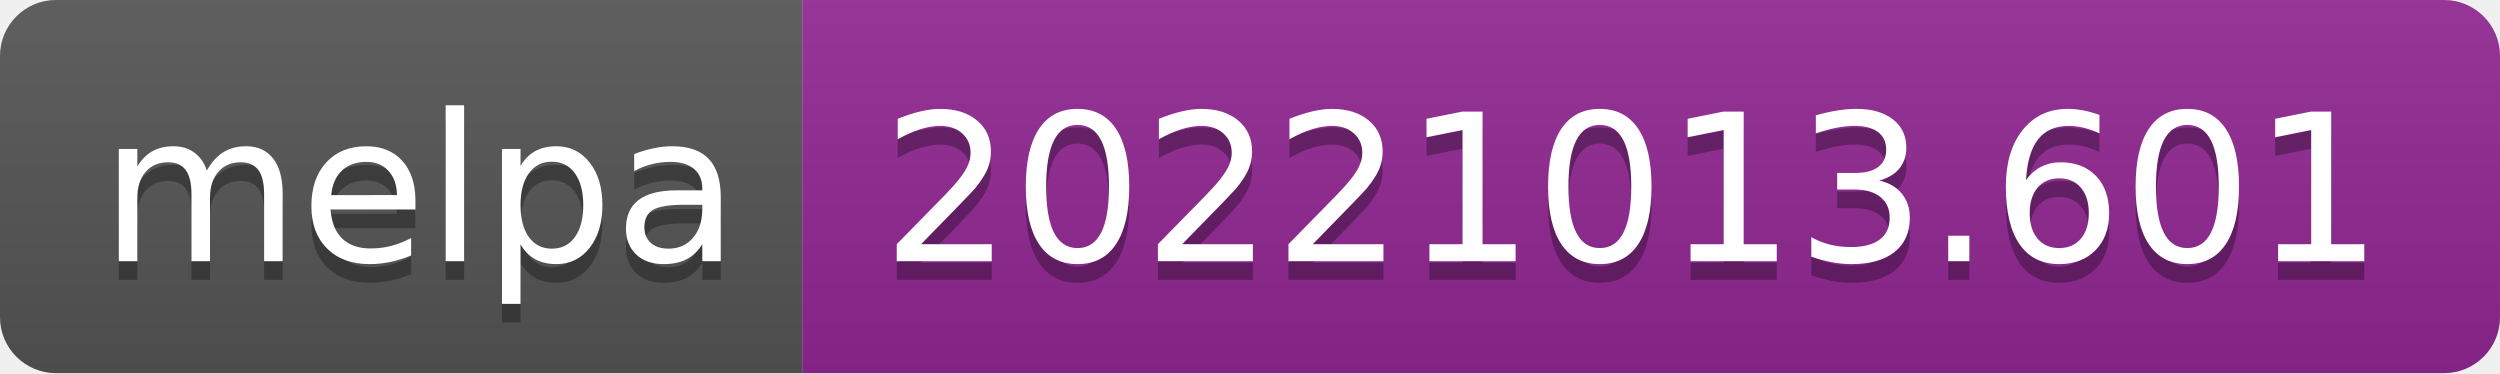
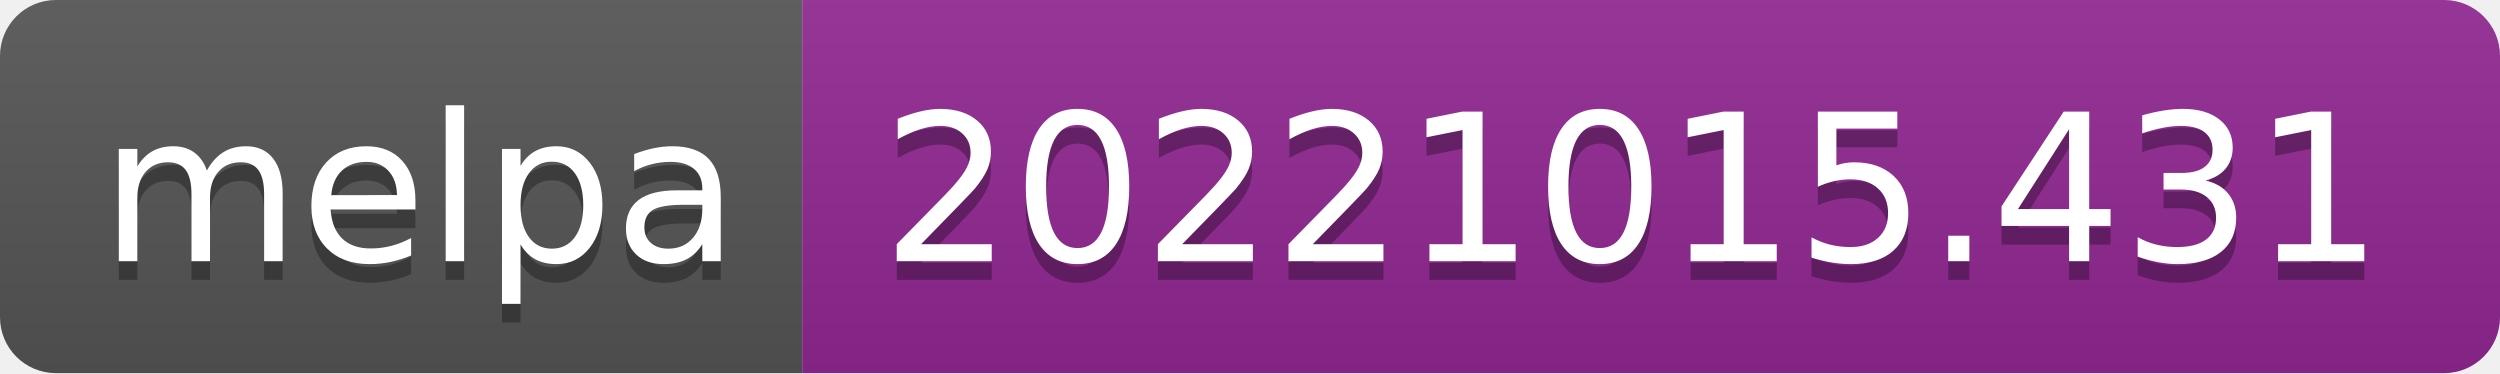
- <svg xmlns="http://www.w3.org/2000/svg" width="134" height="20" role="img" aria-label="melpa: 20221013.601">
+ <svg xmlns="http://www.w3.org/2000/svg" width="134" height="20" role="img" aria-label="melpa: 20221015.431">
  <linearGradient id="s" x2="0" y2="100%">
    <stop offset="0" stop-color="#bbb" stop-opacity=".1" />
    <stop offset="1" stop-opacity=".1" />
  </linearGradient>
  <clipPath id="r">
    <rect width="134" height="20" rx="3" fill="#fff" />
  </clipPath>
  <g clip-path="url(#r)">
    <rect width="43" height="20" fill="#555" />
    <rect x="43" width="91" height="20" fill="#922793" />
    <rect width="134" height="20" fill="url(#s)" />
  </g>
  <g fill="#fff" text-anchor="middle" font-family="Verdana,Geneva,DejaVu Sans,sans-serif" text-rendering="geometricPrecision" font-size="110">
    <text aria-hidden="true" x="225" y="150" fill="#010101" fill-opacity=".3" transform="scale(.1)" textLength="330">melpa</text>
    <text x="225" y="140" transform="scale(.1)" fill="#fff" textLength="330">melpa</text>
-     <text aria-hidden="true" x="875" y="150" fill="#010101" fill-opacity=".3" transform="scale(.1)" textLength="810">20221013.601</text>
-     <text x="875" y="140" transform="scale(.1)" fill="#fff" textLength="810">20221013.601</text>
+     <text aria-hidden="true" x="875" y="150" fill="#010101" fill-opacity=".3" transform="scale(.1)" textLength="810">20221015.431</text>
+     <text x="875" y="140" transform="scale(.1)" fill="#fff" textLength="810">20221015.431</text>
  </g>
</svg>
